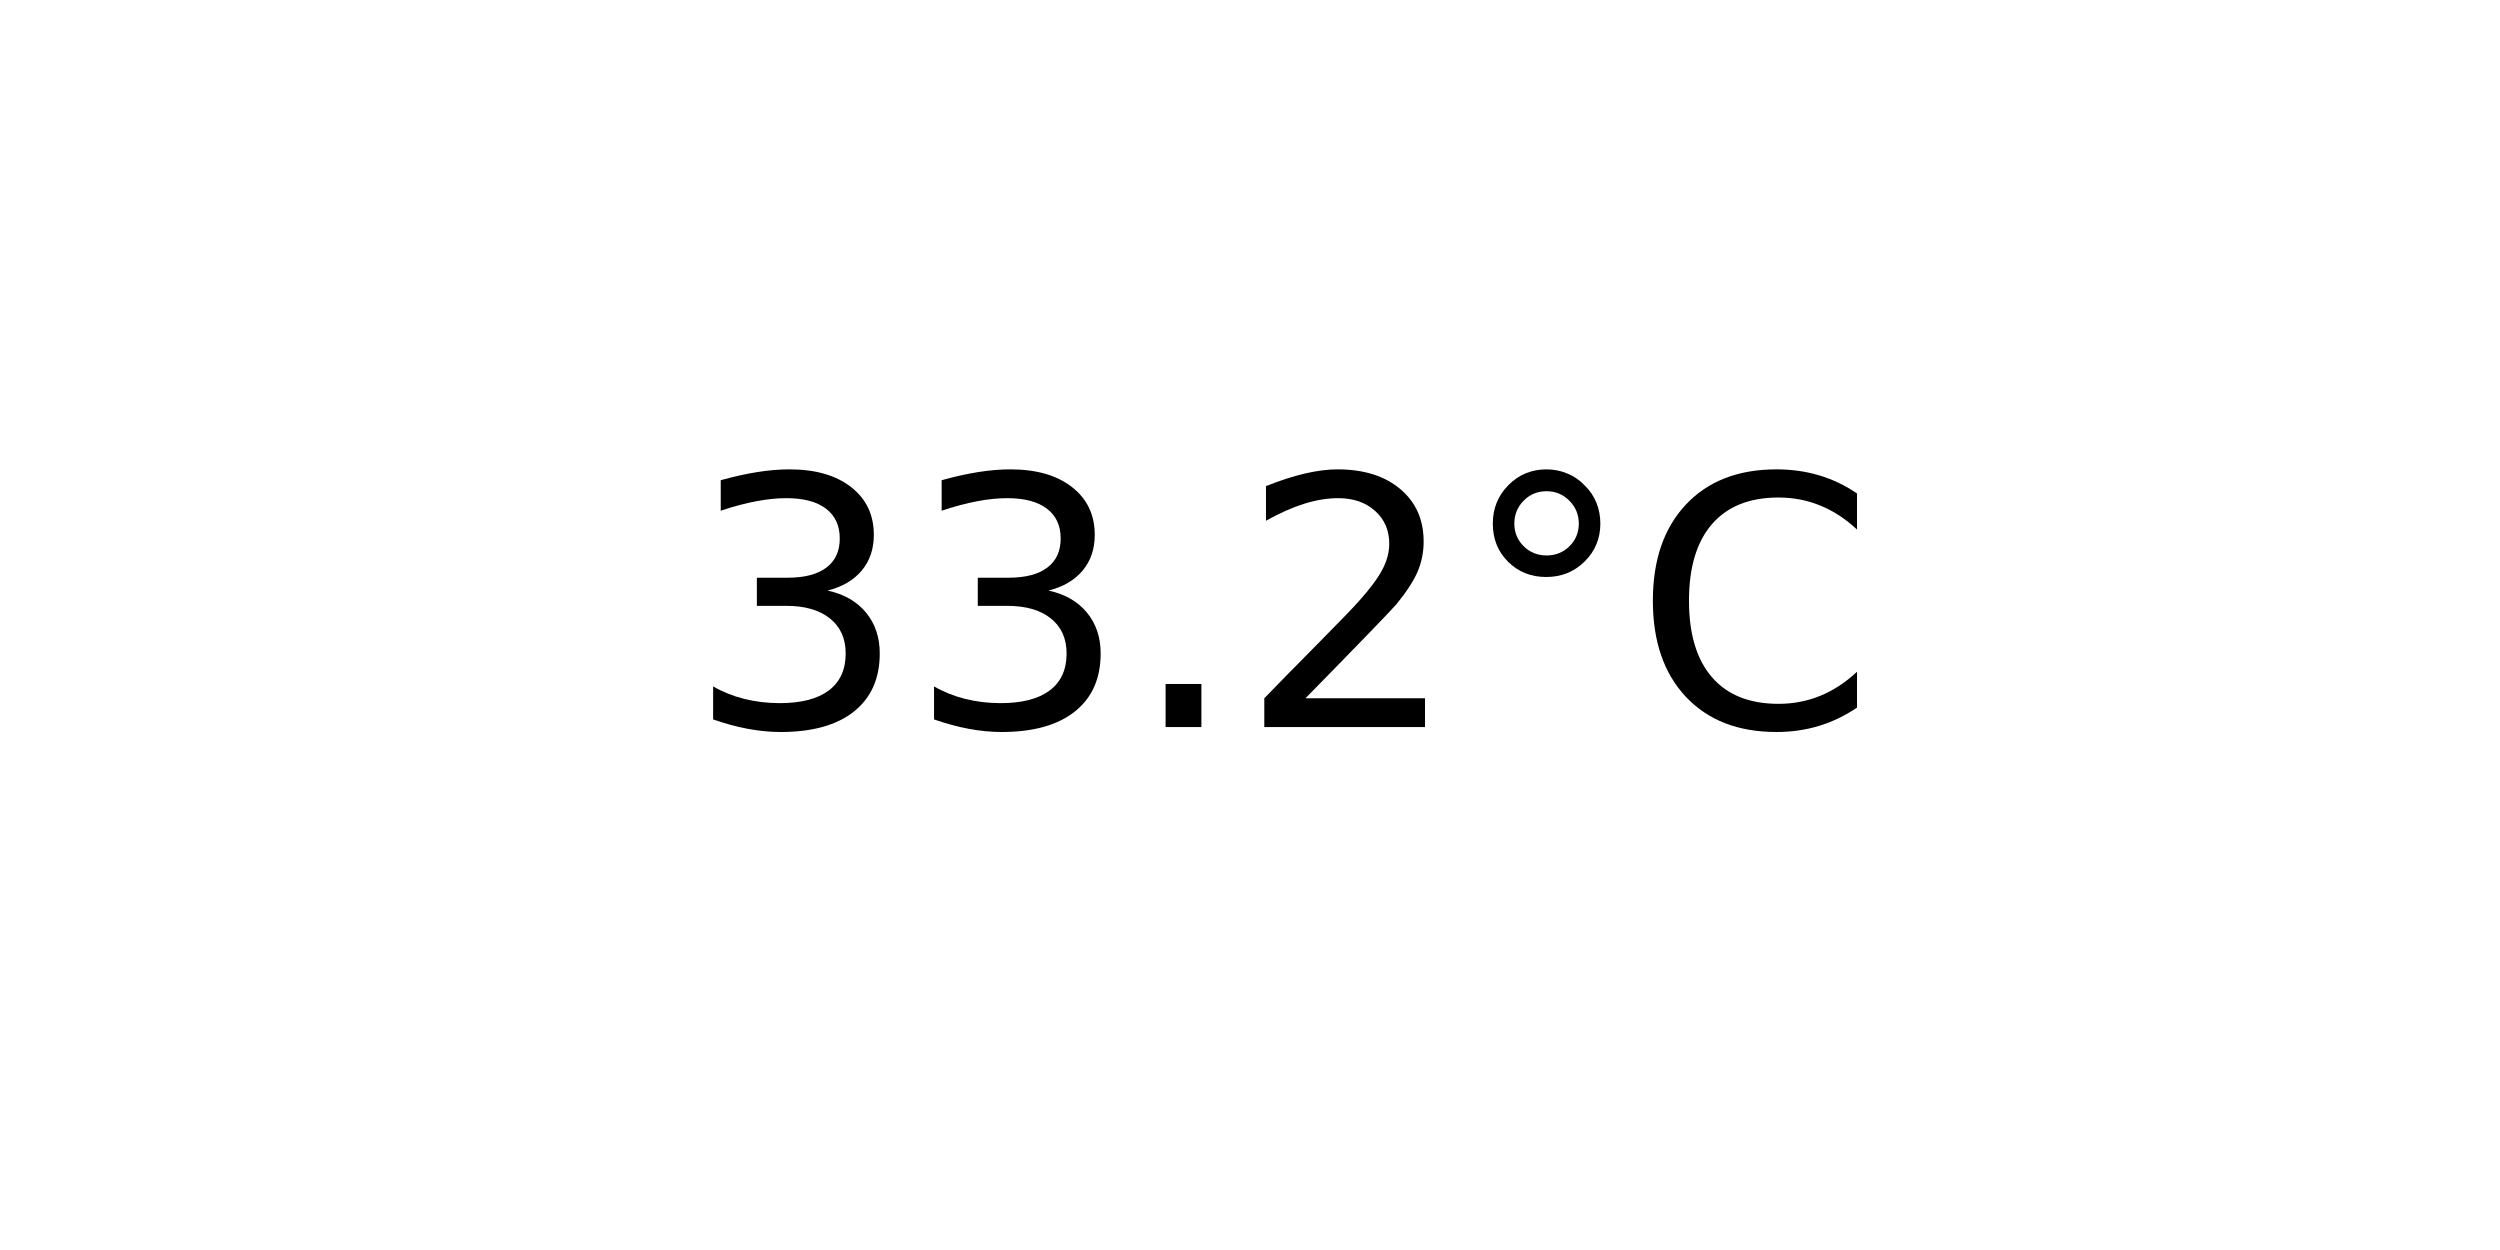
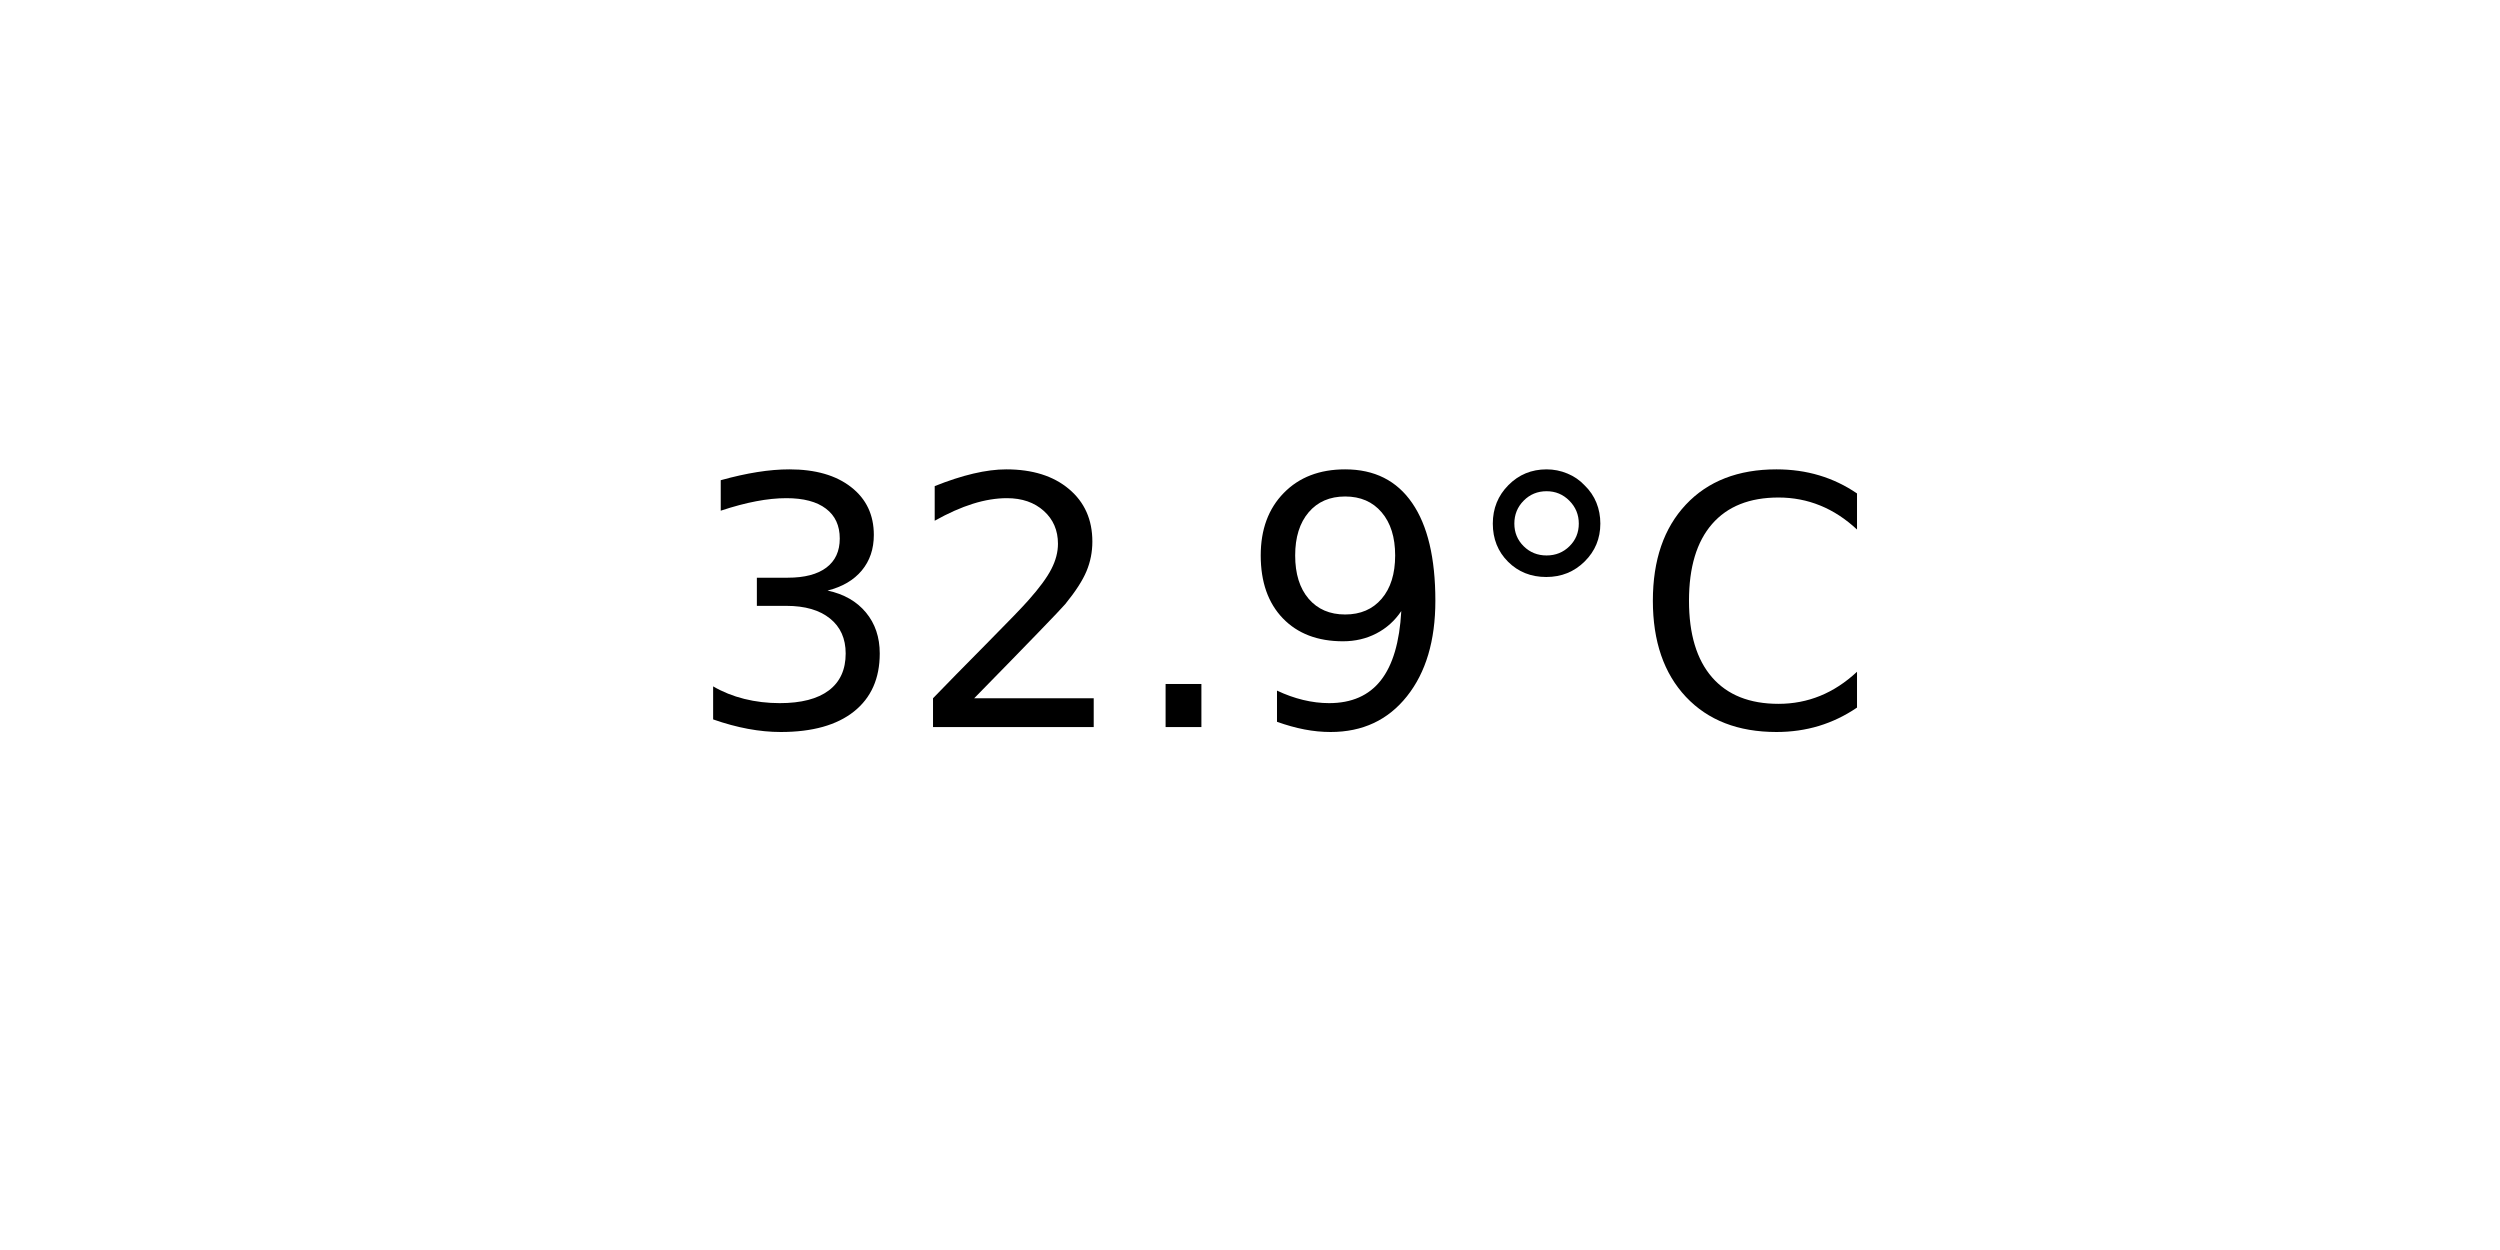
<svg xmlns="http://www.w3.org/2000/svg" xmlns:xlink="http://www.w3.org/1999/xlink" width="72pt" height="36pt" viewBox="0 0 72 36" version="1.1">
  <defs>
    <style type="text/css">*{stroke-linejoin: round; stroke-linecap: butt}</style>
  </defs>
  <g id="figure_1">
    <g id="axes_1">
      <g id="text_1">
        <g transform="translate(19.77578 20.93937) scale(0.1 -0.1)">
          <defs>
            <path id="DejaVuSans-33" d="M 2597 2516  Q 3050 2419 3304 2112  Q 3559 1806 3559 1356  Q 3559 666 3084 287  Q 2609 -91 1734 -91  Q 1441 -91 1130 -33  Q 819 25 488 141  L 488 750  Q 750 597 1062 519  Q 1375 441 1716 441  Q 2309 441 2620 675  Q 2931 909 2931 1356  Q 2931 1769 2642 2001  Q 2353 2234 1838 2234  L 1294 2234  L 1294 2753  L 1863 2753  Q 2328 2753 2575 2939  Q 2822 3125 2822 3475  Q 2822 3834 2567 4026  Q 2313 4219 1838 4219  Q 1578 4219 1281 4162  Q 984 4106 628 3988  L 628 4550  Q 988 4650 1302 4700  Q 1616 4750 1894 4750  Q 2613 4750 3031 4423  Q 3450 4097 3450 3541  Q 3450 3153 3228 2886  Q 3006 2619 2597 2516  z " transform="scale(0.015625)" />
+             <path id="DejaVuSans-32" d="M 1228 531  L 3431 531  L 3431 0  L 469 0  L 469 531  Q 828 903 1448 1529  Q 2069 2156 2228 2338  Q 2531 2678 2651 2914  Q 2772 3150 2772 3378  Q 2772 3750 2511 3984  Q 2250 4219 1831 4219  Q 1534 4219 1204 4116  Q 875 4013 500 3803  L 500 4441  Q 881 4594 1212 4672  Q 1544 4750 1819 4750  Q 2544 4750 2975 4387  Q 3406 4025 3406 3419  Q 3406 3131 3298 2873  Q 3191 2616 2906 2266  Q 2828 2175 2409 1742  Q 1991 1309 1228 531  z " transform="scale(0.015625)" />
            <path id="DejaVuSans-2e" d="M 684 794  L 1344 794  L 1344 0  L 684 0  L 684 794  z " transform="scale(0.015625)" />
-             <path id="DejaVuSans-32" d="M 1228 531  L 3431 531  L 3431 0  L 469 0  L 469 531  Q 828 903 1448 1529  Q 2069 2156 2228 2338  Q 2531 2678 2651 2914  Q 2772 3150 2772 3378  Q 2772 3750 2511 3984  Q 2250 4219 1831 4219  Q 1534 4219 1204 4116  Q 875 4013 500 3803  L 500 4441  Q 881 4594 1212 4672  Q 1544 4750 1819 4750  Q 2544 4750 2975 4387  Q 3406 4025 3406 3419  Q 3406 3131 3298 2873  Q 3191 2616 2906 2266  Q 2828 2175 2409 1742  Q 1991 1309 1228 531  z " transform="scale(0.015625)" />
+             <path id="DejaVuSans-39" d="M 703 97  L 703 672  Q 941 559 1184 500  Q 1428 441 1663 441  Q 2288 441 2617 861  Q 2947 1281 2994 2138  Q 2813 1869 2534 1725  Q 2256 1581 1919 1581  Q 1219 1581 811 2004  Q 403 2428 403 3163  Q 403 3881 828 4315  Q 1253 4750 1959 4750  Q 2769 4750 3195 4129  Q 3622 3509 3622 2328  Q 3622 1225 3098 567  Q 2575 -91 1691 -91  Q 1453 -91 1209 -44  Q 966 3 703 97  z M 1959 2075  Q 2384 2075 2632 2365  Q 2881 2656 2881 3163  Q 2881 3666 2632 3958  Q 2384 4250 1959 4250  Q 1534 4250 1286 3958  Q 1038 3666 1038 3163  Q 1038 2656 1286 2365  Q 1534 2075 1959 2075  z " transform="scale(0.015625)" />
            <path id="DejaVuSans-b0" d="M 1600 4347  Q 1350 4347 1178 4173  Q 1006 4000 1006 3750  Q 1006 3503 1178 3333  Q 1350 3163 1600 3163  Q 1850 3163 2022 3333  Q 2194 3503 2194 3750  Q 2194 3997 2020 4172  Q 1847 4347 1600 4347  z M 1600 4750  Q 1800 4750 1984 4673  Q 2169 4597 2303 4453  Q 2447 4313 2519 4134  Q 2591 3956 2591 3750  Q 2591 3338 2302 3052  Q 2013 2766 1594 2766  Q 1172 2766 890 3047  Q 609 3328 609 3750  Q 609 4169 896 4459  Q 1184 4750 1600 4750  z " transform="scale(0.015625)" />
            <path id="DejaVuSans-43" d="M 4122 4306  L 4122 3641  Q 3803 3938 3442 4084  Q 3081 4231 2675 4231  Q 1875 4231 1450 3742  Q 1025 3253 1025 2328  Q 1025 1406 1450 917  Q 1875 428 2675 428  Q 3081 428 3442 575  Q 3803 722 4122 1019  L 4122 359  Q 3791 134 3420 21  Q 3050 -91 2638 -91  Q 1578 -91 968 557  Q 359 1206 359 2328  Q 359 3453 968 4101  Q 1578 4750 2638 4750  Q 3056 4750 3426 4639  Q 3797 4528 4122 4306  z " transform="scale(0.015625)" />
          </defs>
          <use xlink:href="#DejaVuSans-33" />
-           <use xlink:href="#DejaVuSans-33" x="63.623" />
+           <use xlink:href="#DejaVuSans-32" x="63.623" />
          <use xlink:href="#DejaVuSans-2e" x="127.246" />
-           <use xlink:href="#DejaVuSans-32" x="159.033" />
+           <use xlink:href="#DejaVuSans-39" x="159.033" />
          <use xlink:href="#DejaVuSans-b0" x="222.656" />
          <use xlink:href="#DejaVuSans-43" x="272.656" />
        </g>
      </g>
    </g>
  </g>
</svg>
